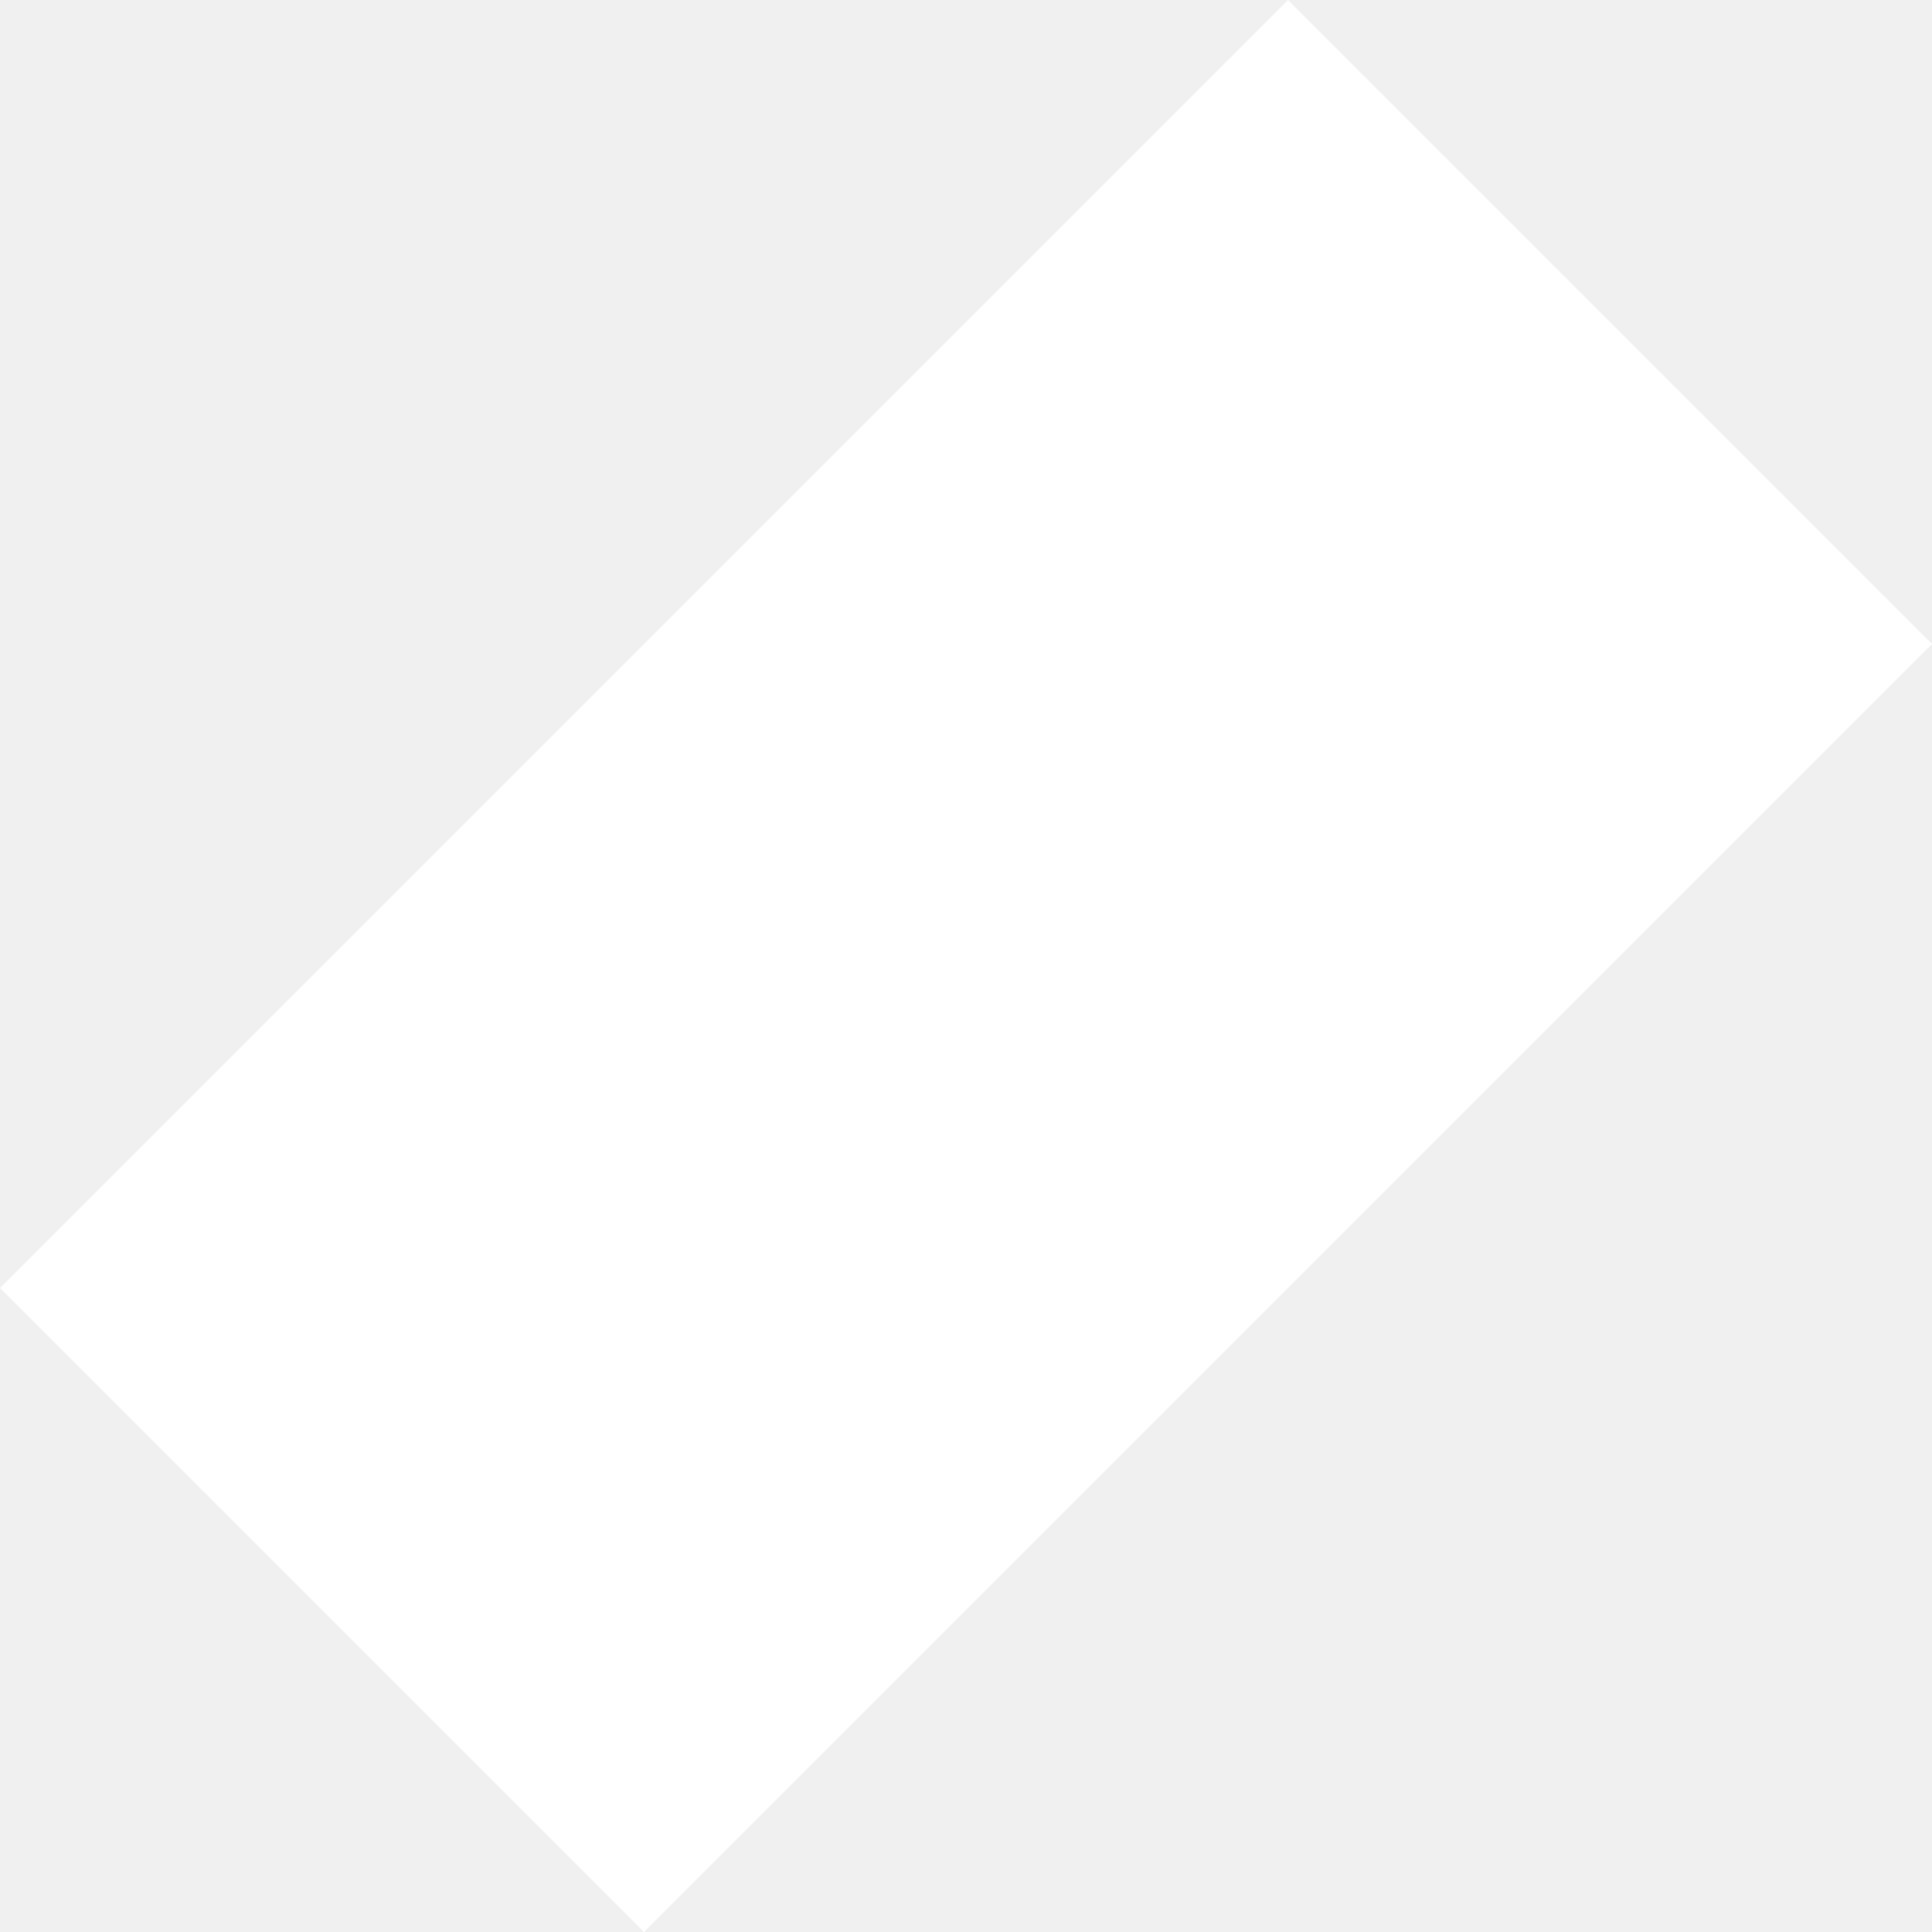
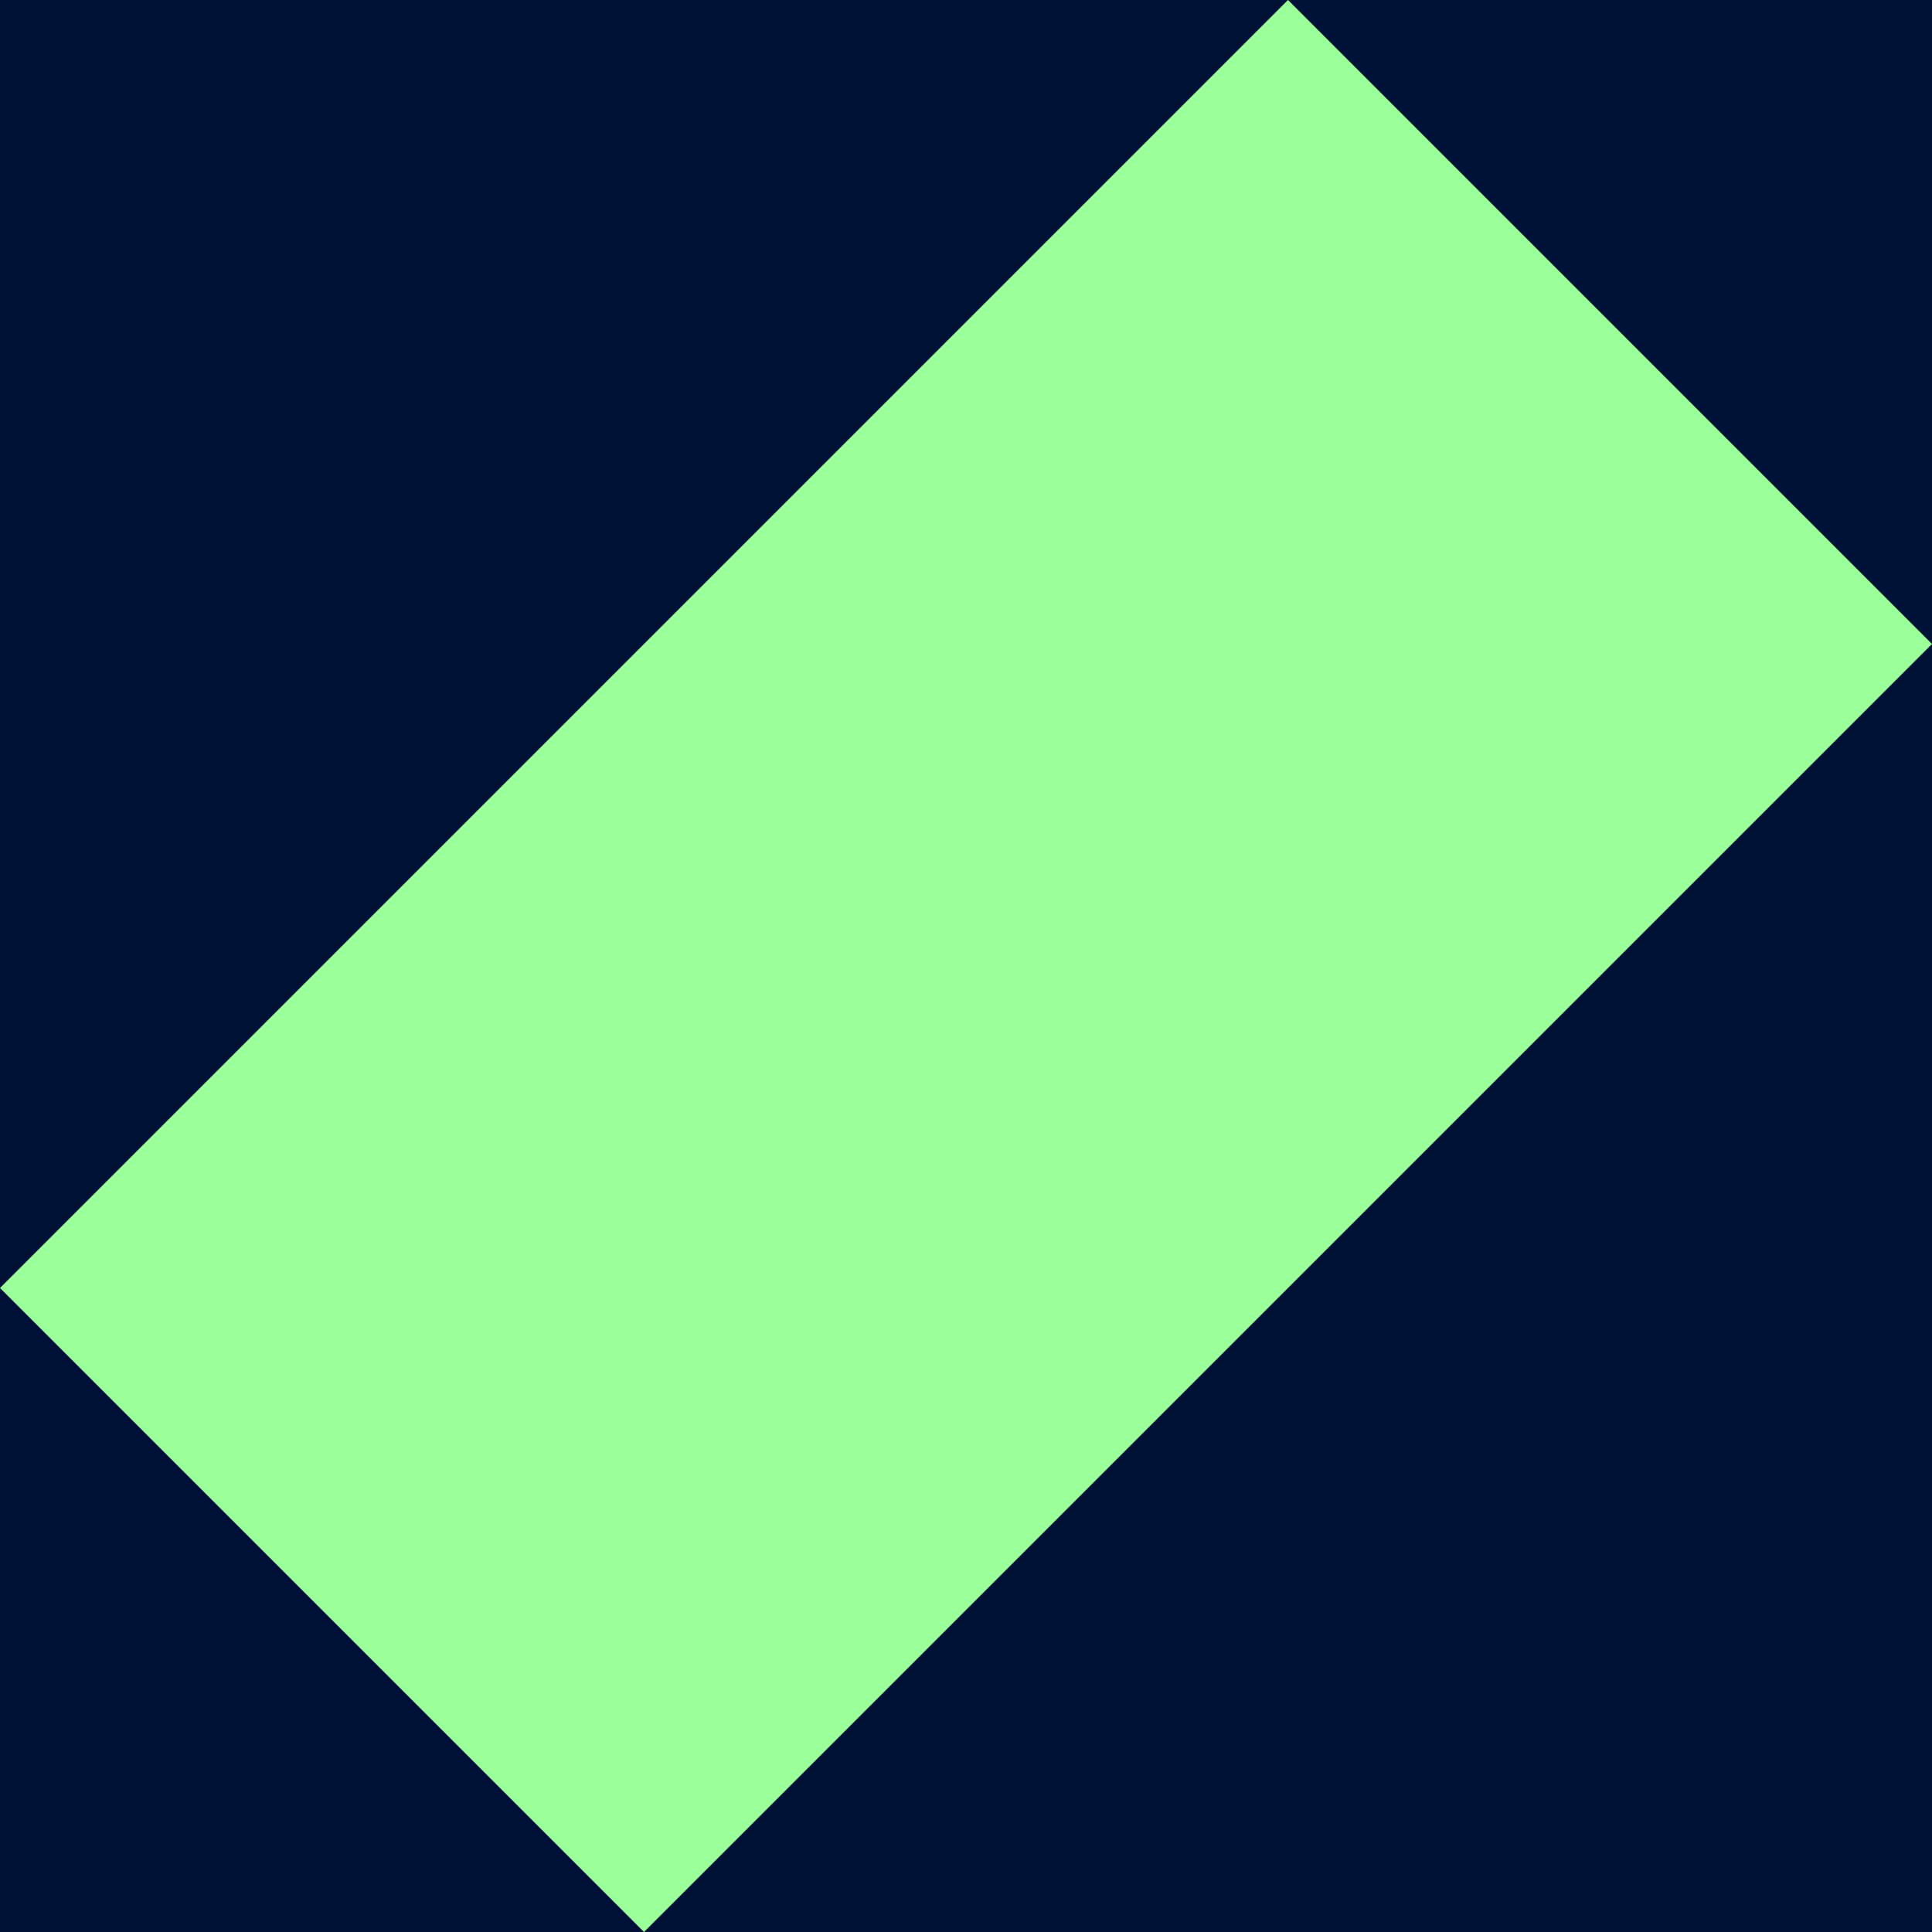
<svg xmlns="http://www.w3.org/2000/svg" viewBox="0 0 24 24" width="24" height="24">
-   <polygon points="0,16 8,24 24,8 16,0" fill="#FFFFFF" />
+   <rect width="24" height="24" fill="#001137" />
+   <polygon points="0,16 8,24 24,8 16,0" fill="#9aff9a" />
</svg>
